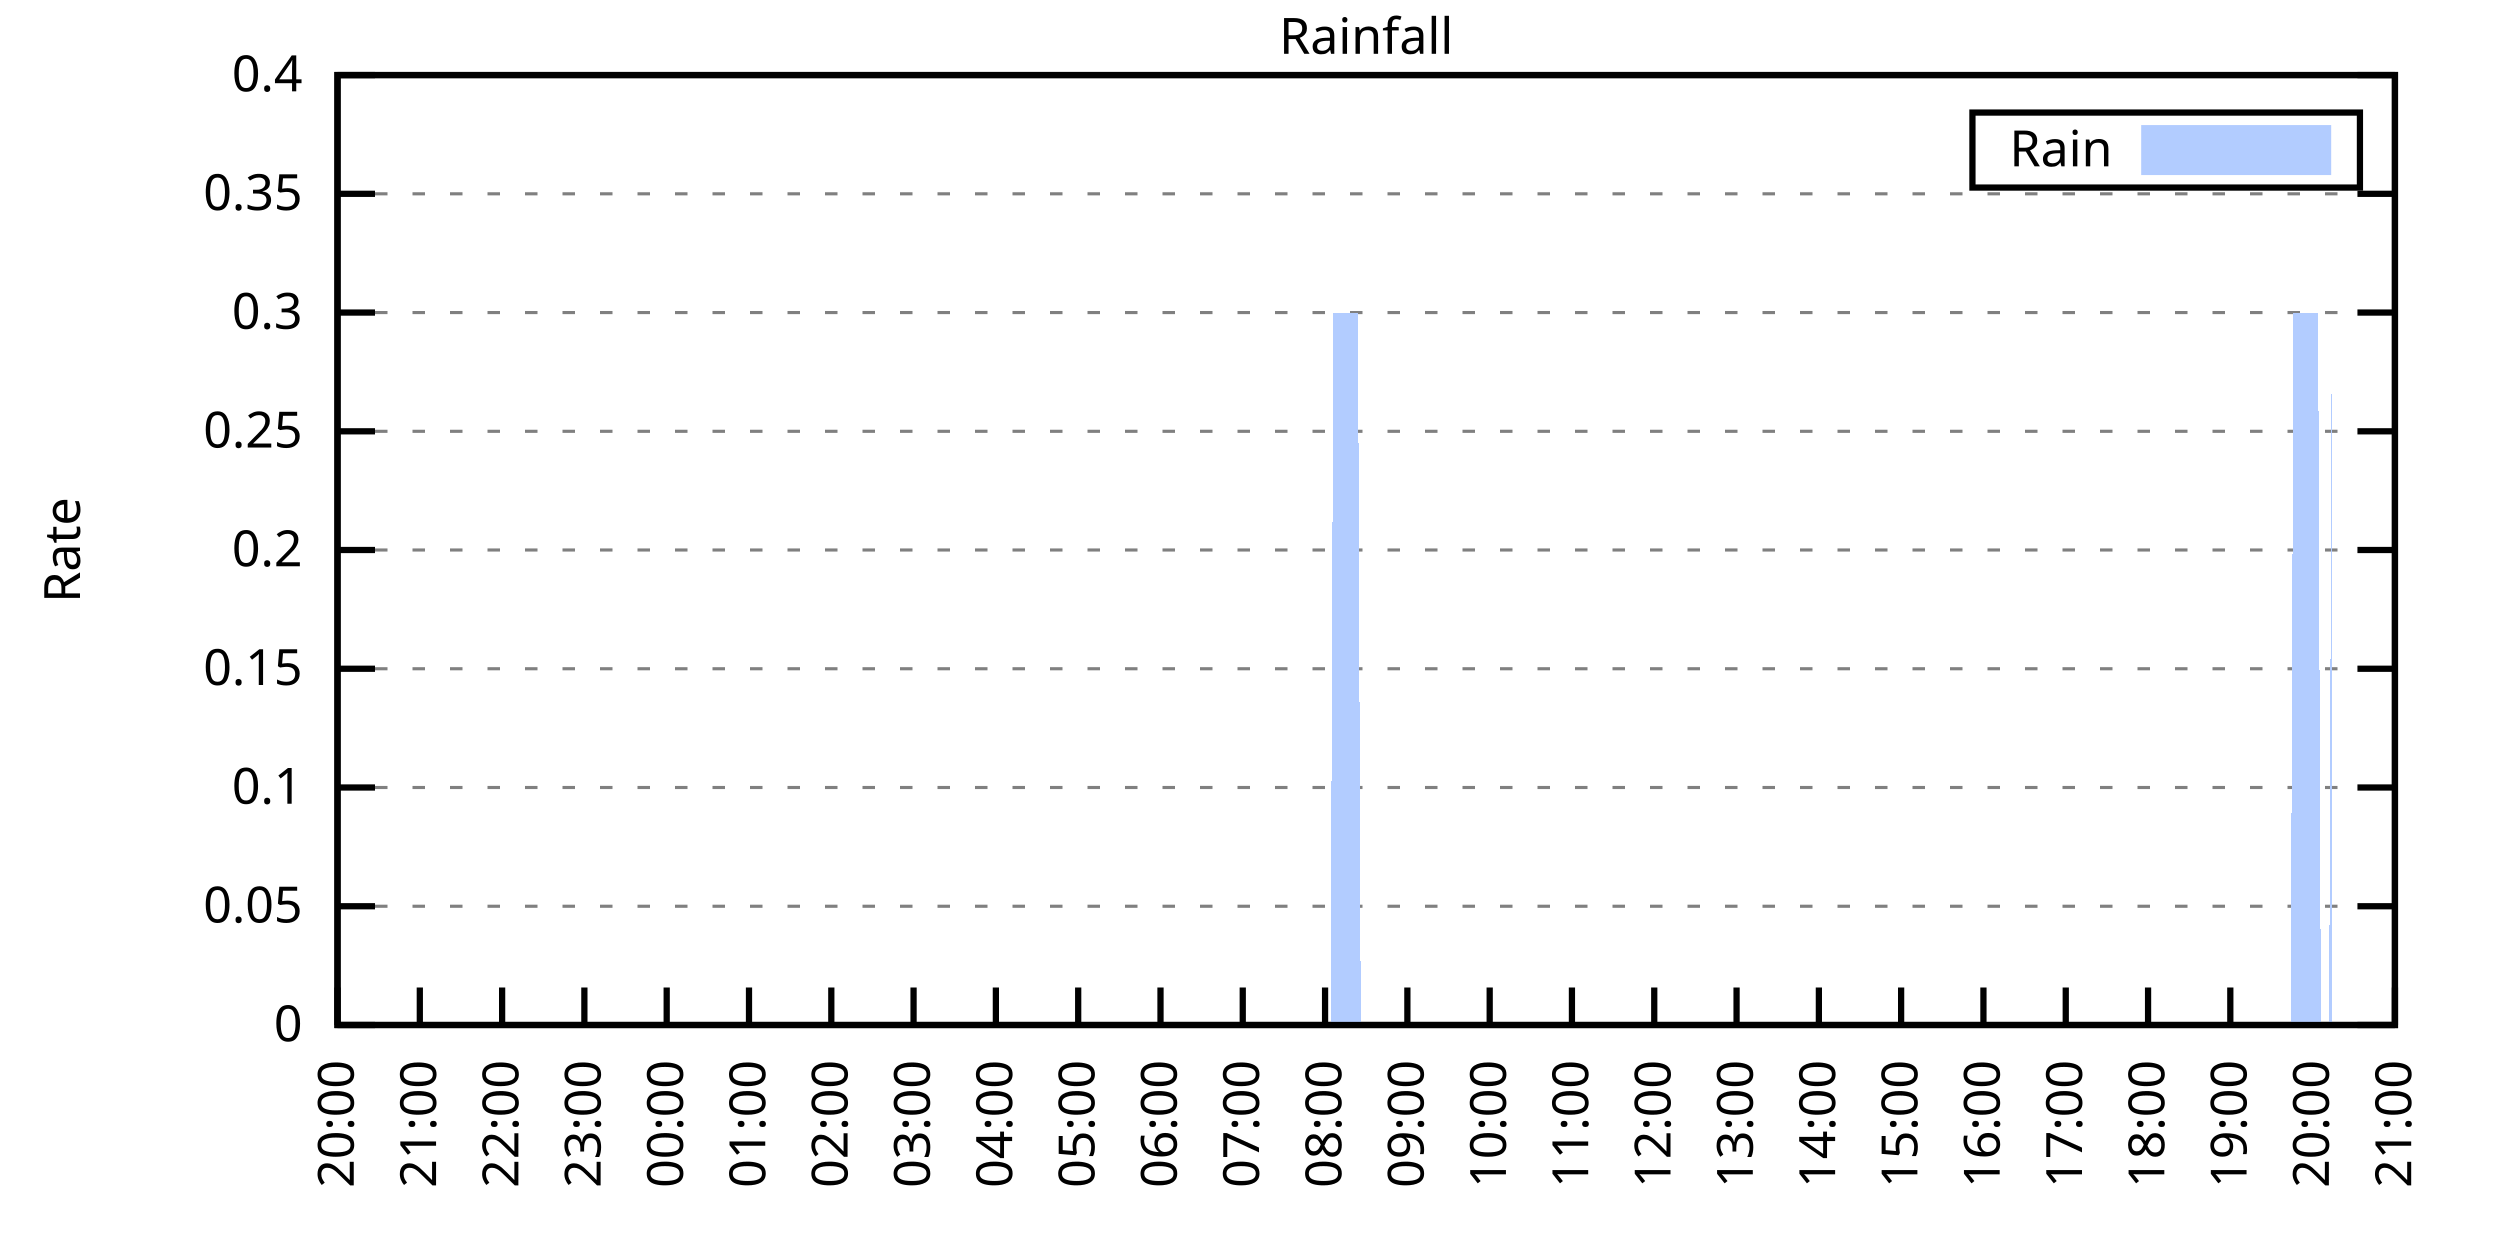
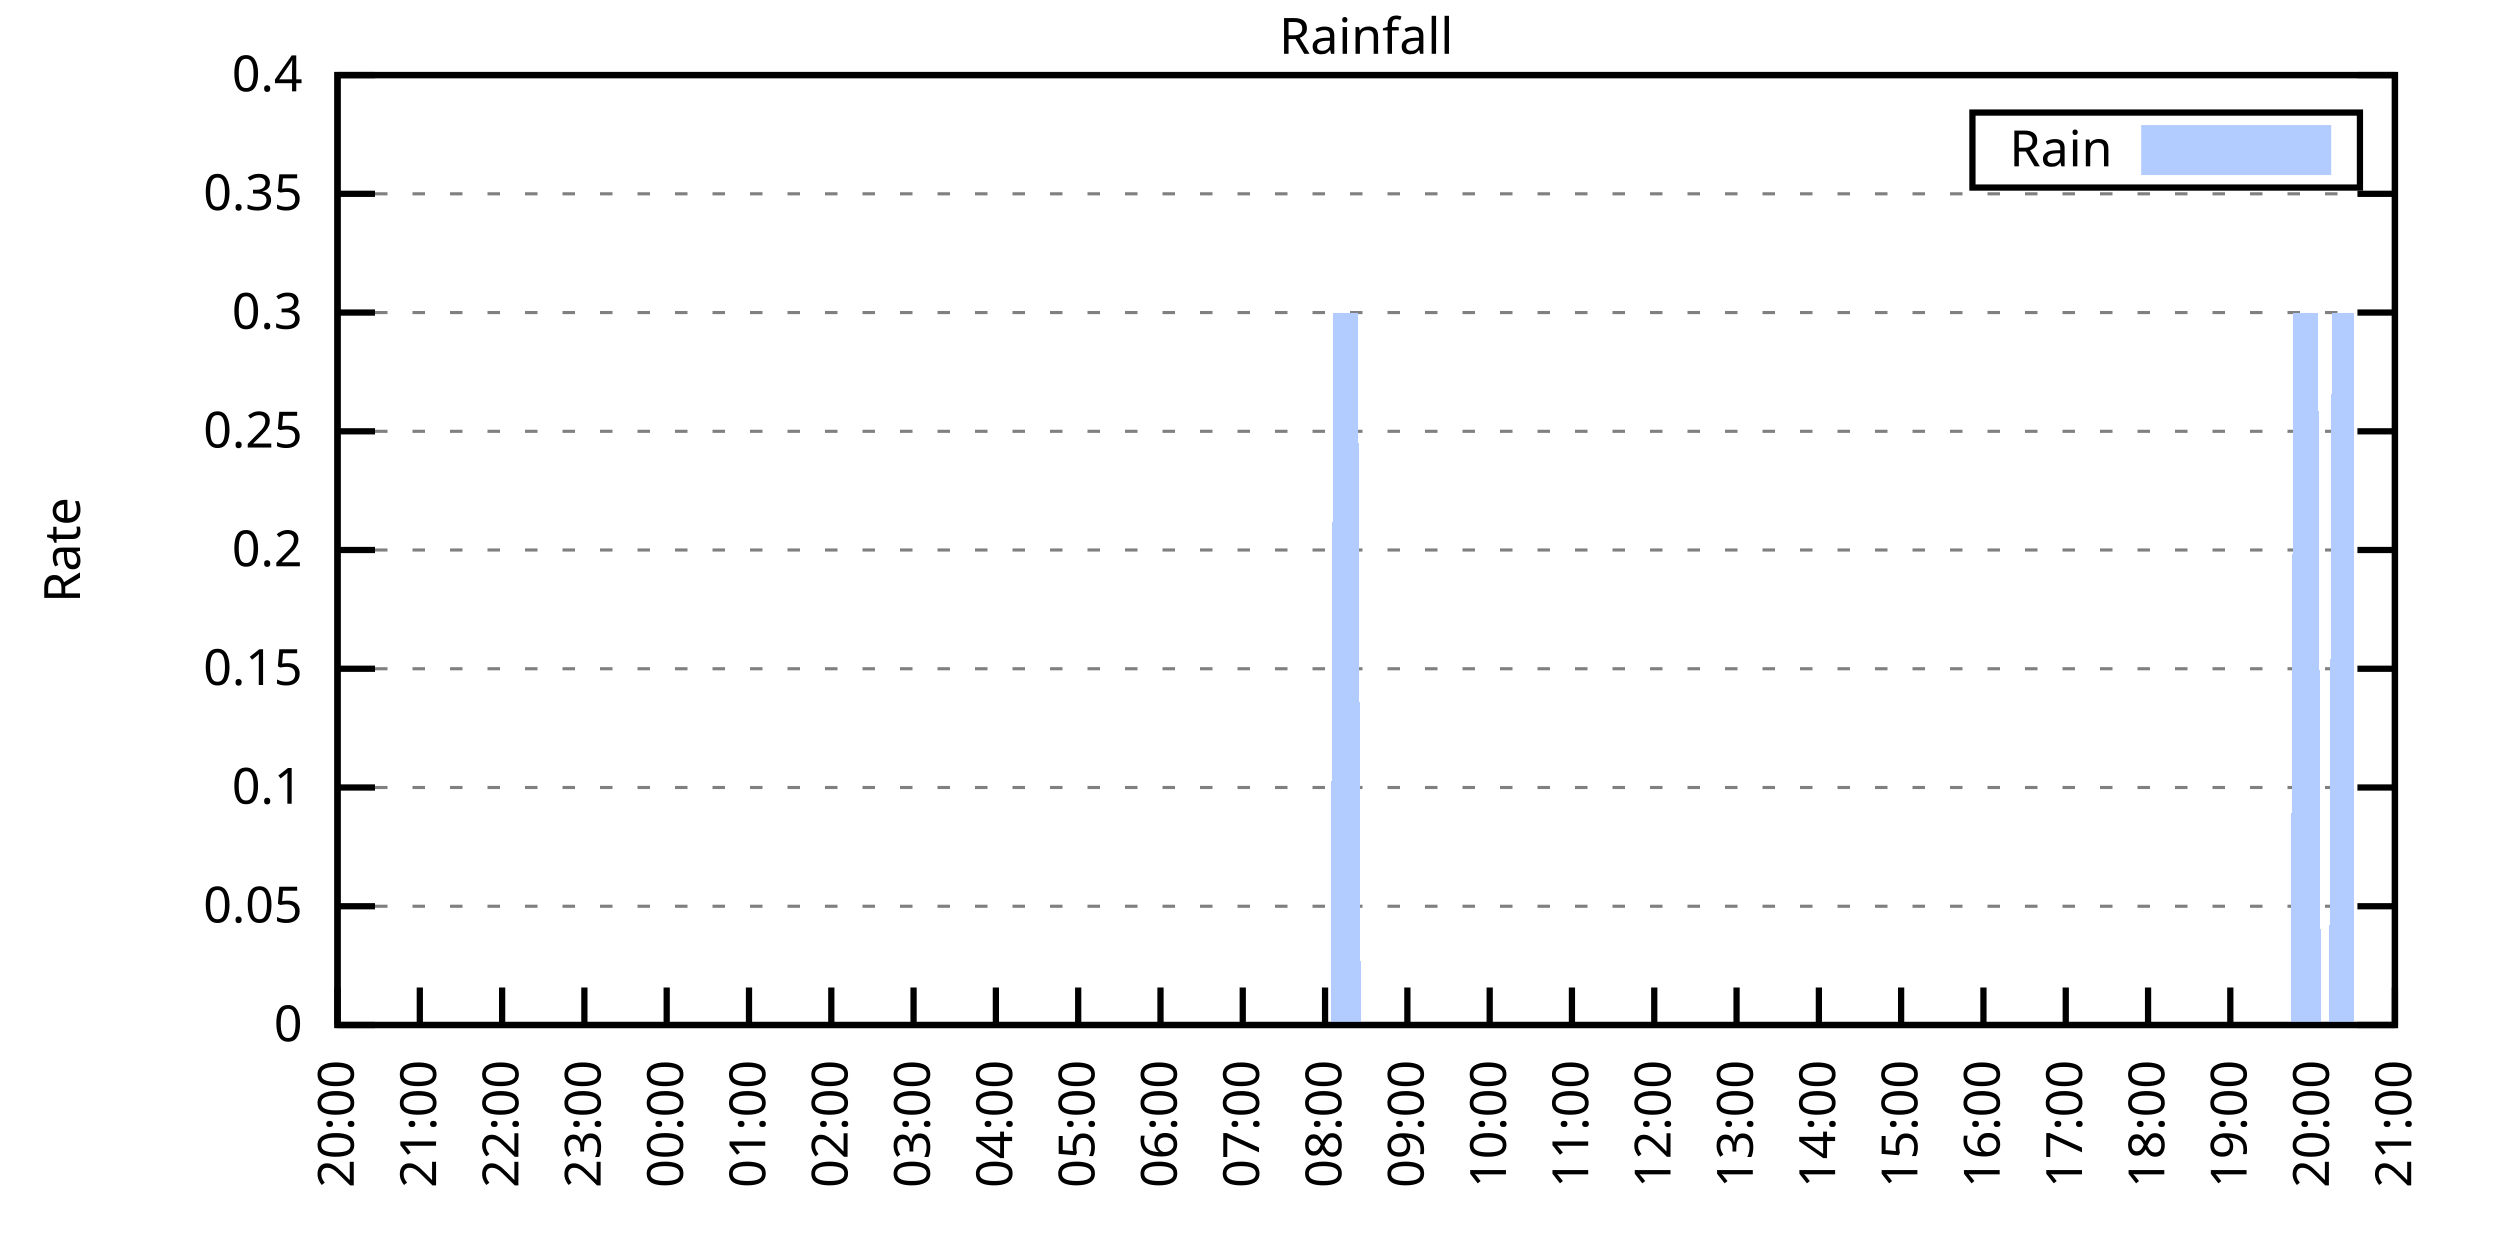
<svg xmlns="http://www.w3.org/2000/svg" xmlns:xlink="http://www.w3.org/1999/xlink" width="400" height="200" viewBox="0 0 400 200">
  <g id="gnuplot_canvas">
    <rect x="0" y="0" width="400" height="200" fill="none" />
    <defs>
      <circle id="gpDot" r="0.5" stroke-width="0.5" stroke="currentColor" />
      <path id="gpPt0" stroke-width="0.333" stroke="currentColor" d="M-1,0 h2 M0,-1 v2" />
      <path id="gpPt1" stroke-width="0.333" stroke="currentColor" d="M-1,-1 L1,1 M1,-1 L-1,1" />
      <path id="gpPt2" stroke-width="0.333" stroke="currentColor" d="M-1,0 L1,0 M0,-1 L0,1 M-1,-1 L1,1 M-1,1 L1,-1" />
      <rect id="gpPt3" stroke-width="0.333" stroke="currentColor" x="-1" y="-1" width="2" height="2" />
      <rect id="gpPt4" stroke-width="0.333" stroke="currentColor" fill="currentColor" x="-1" y="-1" width="2" height="2" />
      <circle id="gpPt5" stroke-width="0.333" stroke="currentColor" cx="0" cy="0" r="1" />
      <use xlink:href="#gpPt5" id="gpPt6" fill="currentColor" stroke="none" />
      <path id="gpPt7" stroke-width="0.333" stroke="currentColor" d="M0,-1.33 L-1.33,0.67 L1.33,0.67 z" />
      <use xlink:href="#gpPt7" id="gpPt8" fill="currentColor" stroke="none" />
      <use xlink:href="#gpPt7" id="gpPt9" stroke="currentColor" transform="rotate(180)" />
      <use xlink:href="#gpPt9" id="gpPt10" fill="currentColor" stroke="none" />
      <use xlink:href="#gpPt3" id="gpPt11" stroke="currentColor" transform="rotate(45)" />
      <use xlink:href="#gpPt11" id="gpPt12" fill="currentColor" stroke="none" />
      <path id="gpPt13" stroke-width="0.333" stroke="currentColor" d="M0,1.330 L1.265,0.411 L0.782,-1.067 L-0.782,-1.076 L-1.265,0.411 z" />
      <use xlink:href="#gpPt13" id="gpPt14" fill="currentColor" stroke="none" />
      <filter id="textbox" filterUnits="objectBoundingBox" x="0" y="0" height="1" width="1">
        <feFlood flood-color="white" flood-opacity="1" result="bgnd" />
        <feComposite in="SourceGraphic" in2="bgnd" operator="atop" />
      </filter>
      <filter id="greybox" filterUnits="objectBoundingBox" x="0" y="0" height="1" width="1">
        <feFlood flood-color="lightgrey" flood-opacity="1" result="grey" />
        <feComposite in="SourceGraphic" in2="grey" operator="atop" />
      </filter>
    </defs>
    <g fill="none" color="white" stroke="currentColor" stroke-width="1.00" stroke-linecap="butt" stroke-linejoin="miter">
</g>
    <g fill="none" color="black" stroke="currentColor" stroke-width="1.00" stroke-linecap="butt" stroke-linejoin="miter">
      <g stroke="none" shape-rendering="crispEdges">
        <polygon fill="rgb(255, 255, 255)" points="54.00,164.00 383.18,164.00 383.18,12.02 54.00,12.02 " />
      </g>
    </g>
    <g fill="none" color="black" stroke="currentColor" stroke-width="1.00" stroke-linecap="butt" stroke-linejoin="miter">
</g>
    <g fill="none" color="black" stroke="black" stroke-width="0.50" stroke-linecap="butt" stroke-linejoin="miter">
</g>
    <g fill="none" color="gray" stroke="currentColor" stroke-width="0.50" stroke-linecap="butt" stroke-linejoin="miter">
      <path stroke="gray" stroke-dasharray="2,4" class="gridline" d="M54.00,164.00 L383.19,164.00  " />
    </g>
    <g fill="none" color="gray" stroke="gray" stroke-width="1.00" stroke-linecap="butt" stroke-linejoin="miter">
</g>
    <g fill="none" color="black" stroke="currentColor" stroke-width="1.00" stroke-linecap="butt" stroke-linejoin="miter">
      <path stroke="black" d="M54.00,164.00 L60.00,164.00 M383.19,164.00 L377.19,164.00  " />
      <g transform="translate(48.40,166.60)" stroke="none" fill="black" font-family="Sans" font-size="8.00" text-anchor="end">
        <text>
          <tspan font-family="Sans"> 0</tspan>
        </text>
      </g>
    </g>
    <g fill="none" color="black" stroke="currentColor" stroke-width="1.00" stroke-linecap="butt" stroke-linejoin="miter">
</g>
    <g fill="none" color="black" stroke="black" stroke-width="0.50" stroke-linecap="butt" stroke-linejoin="miter">
</g>
    <g fill="none" color="gray" stroke="currentColor" stroke-width="0.50" stroke-linecap="butt" stroke-linejoin="miter">
      <path stroke="gray" stroke-dasharray="2,4" class="gridline" d="M54.00,145.00 L383.19,145.00  " />
    </g>
    <g fill="none" color="gray" stroke="gray" stroke-width="1.00" stroke-linecap="butt" stroke-linejoin="miter">
</g>
    <g fill="none" color="black" stroke="currentColor" stroke-width="1.00" stroke-linecap="butt" stroke-linejoin="miter">
      <path stroke="black" d="M54.00,145.00 L60.00,145.00 M383.19,145.00 L377.19,145.00  " />
      <g transform="translate(48.40,147.60)" stroke="none" fill="black" font-family="Sans" font-size="8.00" text-anchor="end">
        <text>
          <tspan font-family="Sans"> 0.05</tspan>
        </text>
      </g>
    </g>
    <g fill="none" color="black" stroke="currentColor" stroke-width="1.00" stroke-linecap="butt" stroke-linejoin="miter">
</g>
    <g fill="none" color="black" stroke="black" stroke-width="0.50" stroke-linecap="butt" stroke-linejoin="miter">
</g>
    <g fill="none" color="gray" stroke="currentColor" stroke-width="0.50" stroke-linecap="butt" stroke-linejoin="miter">
      <path stroke="gray" stroke-dasharray="2,4" class="gridline" d="M54.00,126.00 L383.19,126.00  " />
    </g>
    <g fill="none" color="gray" stroke="gray" stroke-width="1.00" stroke-linecap="butt" stroke-linejoin="miter">
</g>
    <g fill="none" color="black" stroke="currentColor" stroke-width="1.00" stroke-linecap="butt" stroke-linejoin="miter">
      <path stroke="black" d="M54.00,126.00 L60.00,126.00 M383.19,126.00 L377.19,126.00  " />
      <g transform="translate(48.40,128.60)" stroke="none" fill="black" font-family="Sans" font-size="8.00" text-anchor="end">
        <text>
          <tspan font-family="Sans"> 0.1</tspan>
        </text>
      </g>
    </g>
    <g fill="none" color="black" stroke="currentColor" stroke-width="1.00" stroke-linecap="butt" stroke-linejoin="miter">
</g>
    <g fill="none" color="black" stroke="black" stroke-width="0.50" stroke-linecap="butt" stroke-linejoin="miter">
</g>
    <g fill="none" color="gray" stroke="currentColor" stroke-width="0.50" stroke-linecap="butt" stroke-linejoin="miter">
      <path stroke="gray" stroke-dasharray="2,4" class="gridline" d="M54.00,107.00 L383.19,107.00  " />
    </g>
    <g fill="none" color="gray" stroke="gray" stroke-width="1.00" stroke-linecap="butt" stroke-linejoin="miter">
</g>
    <g fill="none" color="black" stroke="currentColor" stroke-width="1.00" stroke-linecap="butt" stroke-linejoin="miter">
      <path stroke="black" d="M54.00,107.00 L60.00,107.00 M383.19,107.00 L377.19,107.00  " />
      <g transform="translate(48.40,109.60)" stroke="none" fill="black" font-family="Sans" font-size="8.00" text-anchor="end">
        <text>
          <tspan font-family="Sans"> 0.15</tspan>
        </text>
      </g>
    </g>
    <g fill="none" color="black" stroke="currentColor" stroke-width="1.00" stroke-linecap="butt" stroke-linejoin="miter">
</g>
    <g fill="none" color="black" stroke="black" stroke-width="0.50" stroke-linecap="butt" stroke-linejoin="miter">
</g>
    <g fill="none" color="gray" stroke="currentColor" stroke-width="0.50" stroke-linecap="butt" stroke-linejoin="miter">
      <path stroke="gray" stroke-dasharray="2,4" class="gridline" d="M54.00,88.00 L383.19,88.00  " />
    </g>
    <g fill="none" color="gray" stroke="gray" stroke-width="1.00" stroke-linecap="butt" stroke-linejoin="miter">
</g>
    <g fill="none" color="black" stroke="currentColor" stroke-width="1.00" stroke-linecap="butt" stroke-linejoin="miter">
      <path stroke="black" d="M54.00,88.00 L60.00,88.00 M383.19,88.00 L377.19,88.00  " />
      <g transform="translate(48.40,90.60)" stroke="none" fill="black" font-family="Sans" font-size="8.00" text-anchor="end">
        <text>
          <tspan font-family="Sans"> 0.2</tspan>
        </text>
      </g>
    </g>
    <g fill="none" color="black" stroke="currentColor" stroke-width="1.00" stroke-linecap="butt" stroke-linejoin="miter">
</g>
    <g fill="none" color="black" stroke="black" stroke-width="0.50" stroke-linecap="butt" stroke-linejoin="miter">
</g>
    <g fill="none" color="gray" stroke="currentColor" stroke-width="0.50" stroke-linecap="butt" stroke-linejoin="miter">
      <path stroke="gray" stroke-dasharray="2,4" class="gridline" d="M54.00,69.01 L383.19,69.01  " />
    </g>
    <g fill="none" color="gray" stroke="gray" stroke-width="1.00" stroke-linecap="butt" stroke-linejoin="miter">
</g>
    <g fill="none" color="black" stroke="currentColor" stroke-width="1.00" stroke-linecap="butt" stroke-linejoin="miter">
      <path stroke="black" d="M54.00,69.01 L60.00,69.01 M383.19,69.01 L377.19,69.01  " />
      <g transform="translate(48.40,71.61)" stroke="none" fill="black" font-family="Sans" font-size="8.00" text-anchor="end">
        <text>
          <tspan font-family="Sans"> 0.25</tspan>
        </text>
      </g>
    </g>
    <g fill="none" color="black" stroke="currentColor" stroke-width="1.00" stroke-linecap="butt" stroke-linejoin="miter">
</g>
    <g fill="none" color="black" stroke="black" stroke-width="0.50" stroke-linecap="butt" stroke-linejoin="miter">
</g>
    <g fill="none" color="gray" stroke="currentColor" stroke-width="0.50" stroke-linecap="butt" stroke-linejoin="miter">
      <path stroke="gray" stroke-dasharray="2,4" class="gridline" d="M54.00,50.01 L383.19,50.01  " />
    </g>
    <g fill="none" color="gray" stroke="gray" stroke-width="1.00" stroke-linecap="butt" stroke-linejoin="miter">
</g>
    <g fill="none" color="black" stroke="currentColor" stroke-width="1.00" stroke-linecap="butt" stroke-linejoin="miter">
      <path stroke="black" d="M54.00,50.01 L60.00,50.01 M383.19,50.01 L377.19,50.01  " />
      <g transform="translate(48.40,52.61)" stroke="none" fill="black" font-family="Sans" font-size="8.00" text-anchor="end">
        <text>
          <tspan font-family="Sans"> 0.3</tspan>
        </text>
      </g>
    </g>
    <g fill="none" color="black" stroke="currentColor" stroke-width="1.00" stroke-linecap="butt" stroke-linejoin="miter">
</g>
    <g fill="none" color="black" stroke="black" stroke-width="0.50" stroke-linecap="butt" stroke-linejoin="miter">
</g>
    <g fill="none" color="gray" stroke="currentColor" stroke-width="0.50" stroke-linecap="butt" stroke-linejoin="miter">
      <path stroke="gray" stroke-dasharray="2,4" class="gridline" d="M54.00,31.01 L383.19,31.01  " />
    </g>
    <g fill="none" color="gray" stroke="gray" stroke-width="1.00" stroke-linecap="butt" stroke-linejoin="miter">
</g>
    <g fill="none" color="black" stroke="currentColor" stroke-width="1.00" stroke-linecap="butt" stroke-linejoin="miter">
      <path stroke="black" d="M54.00,31.01 L60.00,31.01 M383.19,31.01 L377.19,31.01  " />
      <g transform="translate(48.40,33.61)" stroke="none" fill="black" font-family="Sans" font-size="8.00" text-anchor="end">
        <text>
          <tspan font-family="Sans"> 0.35</tspan>
        </text>
      </g>
    </g>
    <g fill="none" color="black" stroke="currentColor" stroke-width="1.00" stroke-linecap="butt" stroke-linejoin="miter">
</g>
    <g fill="none" color="black" stroke="black" stroke-width="0.50" stroke-linecap="butt" stroke-linejoin="miter">
</g>
    <g fill="none" color="gray" stroke="currentColor" stroke-width="0.50" stroke-linecap="butt" stroke-linejoin="miter">
      <path stroke="gray" stroke-dasharray="2,4" class="gridline" d="M54.00,12.01 L383.19,12.01  " />
    </g>
    <g fill="none" color="gray" stroke="gray" stroke-width="1.00" stroke-linecap="butt" stroke-linejoin="miter">
</g>
    <g fill="none" color="black" stroke="currentColor" stroke-width="1.00" stroke-linecap="butt" stroke-linejoin="miter">
      <path stroke="black" d="M54.00,12.01 L60.00,12.01 M383.19,12.01 L377.19,12.01  " />
      <g transform="translate(48.40,14.61)" stroke="none" fill="black" font-family="Sans" font-size="8.00" text-anchor="end">
        <text>
          <tspan font-family="Sans"> 0.4</tspan>
        </text>
      </g>
    </g>
    <g fill="none" color="black" stroke="currentColor" stroke-width="1.00" stroke-linecap="butt" stroke-linejoin="miter">
      <path stroke="black" d="M54.00,164.00 L54.00,158.00  " />
      <g transform="translate(56.60,169.60) rotate(270.00)" stroke="none" fill="black" font-family="Sans" font-size="8.00" text-anchor="end">
        <text>
          <tspan font-family="Sans">20:00</tspan>
        </text>
      </g>
    </g>
    <g fill="none" color="black" stroke="currentColor" stroke-width="1.00" stroke-linecap="butt" stroke-linejoin="miter">
      <path stroke="black" d="M67.17,164.00 L67.17,158.00  " />
      <g transform="translate(69.77,169.60) rotate(270.00)" stroke="none" fill="black" font-family="Sans" font-size="8.00" text-anchor="end">
        <text>
          <tspan font-family="Sans">21:00</tspan>
        </text>
      </g>
    </g>
    <g fill="none" color="black" stroke="currentColor" stroke-width="1.00" stroke-linecap="butt" stroke-linejoin="miter">
      <path stroke="black" d="M80.34,164.00 L80.34,158.00  " />
      <g transform="translate(82.94,169.60) rotate(270.00)" stroke="none" fill="black" font-family="Sans" font-size="8.00" text-anchor="end">
        <text>
          <tspan font-family="Sans">22:00</tspan>
        </text>
      </g>
    </g>
    <g fill="none" color="black" stroke="currentColor" stroke-width="1.00" stroke-linecap="butt" stroke-linejoin="miter">
      <path stroke="black" d="M93.50,164.00 L93.50,158.00  " />
      <g transform="translate(96.10,169.60) rotate(270.00)" stroke="none" fill="black" font-family="Sans" font-size="8.00" text-anchor="end">
        <text>
          <tspan font-family="Sans">23:00</tspan>
        </text>
      </g>
    </g>
    <g fill="none" color="black" stroke="currentColor" stroke-width="1.00" stroke-linecap="butt" stroke-linejoin="miter">
      <path stroke="black" d="M106.67,164.00 L106.67,158.00  " />
      <g transform="translate(109.27,169.60) rotate(270.00)" stroke="none" fill="black" font-family="Sans" font-size="8.00" text-anchor="end">
        <text>
          <tspan font-family="Sans">00:00</tspan>
        </text>
      </g>
    </g>
    <g fill="none" color="black" stroke="currentColor" stroke-width="1.00" stroke-linecap="butt" stroke-linejoin="miter">
      <path stroke="black" d="M119.84,164.00 L119.84,158.00  " />
      <g transform="translate(122.44,169.60) rotate(270.00)" stroke="none" fill="black" font-family="Sans" font-size="8.00" text-anchor="end">
        <text>
          <tspan font-family="Sans">01:00</tspan>
        </text>
      </g>
    </g>
    <g fill="none" color="black" stroke="currentColor" stroke-width="1.00" stroke-linecap="butt" stroke-linejoin="miter">
      <path stroke="black" d="M133.01,164.00 L133.01,158.00  " />
      <g transform="translate(135.61,169.60) rotate(270.00)" stroke="none" fill="black" font-family="Sans" font-size="8.00" text-anchor="end">
        <text>
          <tspan font-family="Sans">02:00</tspan>
        </text>
      </g>
    </g>
    <g fill="none" color="black" stroke="currentColor" stroke-width="1.00" stroke-linecap="butt" stroke-linejoin="miter">
      <path stroke="black" d="M146.17,164.00 L146.17,158.00  " />
      <g transform="translate(148.77,169.60) rotate(270.00)" stroke="none" fill="black" font-family="Sans" font-size="8.00" text-anchor="end">
        <text>
          <tspan font-family="Sans">03:00</tspan>
        </text>
      </g>
    </g>
    <g fill="none" color="black" stroke="currentColor" stroke-width="1.00" stroke-linecap="butt" stroke-linejoin="miter">
      <path stroke="black" d="M159.34,164.00 L159.34,158.00  " />
      <g transform="translate(161.94,169.60) rotate(270.00)" stroke="none" fill="black" font-family="Sans" font-size="8.00" text-anchor="end">
        <text>
          <tspan font-family="Sans">04:00</tspan>
        </text>
      </g>
    </g>
    <g fill="none" color="black" stroke="currentColor" stroke-width="1.00" stroke-linecap="butt" stroke-linejoin="miter">
      <path stroke="black" d="M172.51,164.00 L172.51,158.00  " />
      <g transform="translate(175.11,169.60) rotate(270.00)" stroke="none" fill="black" font-family="Sans" font-size="8.00" text-anchor="end">
        <text>
          <tspan font-family="Sans">05:00</tspan>
        </text>
      </g>
    </g>
    <g fill="none" color="black" stroke="currentColor" stroke-width="1.00" stroke-linecap="butt" stroke-linejoin="miter">
      <path stroke="black" d="M185.68,164.00 L185.68,158.00  " />
      <g transform="translate(188.28,169.60) rotate(270.00)" stroke="none" fill="black" font-family="Sans" font-size="8.00" text-anchor="end">
        <text>
          <tspan font-family="Sans">06:00</tspan>
        </text>
      </g>
    </g>
    <g fill="none" color="black" stroke="currentColor" stroke-width="1.00" stroke-linecap="butt" stroke-linejoin="miter">
      <path stroke="black" d="M198.84,164.00 L198.84,158.00  " />
      <g transform="translate(201.44,169.60) rotate(270.00)" stroke="none" fill="black" font-family="Sans" font-size="8.00" text-anchor="end">
        <text>
          <tspan font-family="Sans">07:00</tspan>
        </text>
      </g>
    </g>
    <g fill="none" color="black" stroke="currentColor" stroke-width="1.00" stroke-linecap="butt" stroke-linejoin="miter">
      <path stroke="black" d="M212.01,164.00 L212.01,158.00  " />
      <g transform="translate(214.61,169.60) rotate(270.00)" stroke="none" fill="black" font-family="Sans" font-size="8.00" text-anchor="end">
        <text>
          <tspan font-family="Sans">08:00</tspan>
        </text>
      </g>
    </g>
    <g fill="none" color="black" stroke="currentColor" stroke-width="1.00" stroke-linecap="butt" stroke-linejoin="miter">
      <path stroke="black" d="M225.18,164.00 L225.18,158.00  " />
      <g transform="translate(227.78,169.60) rotate(270.00)" stroke="none" fill="black" font-family="Sans" font-size="8.00" text-anchor="end">
        <text>
          <tspan font-family="Sans">09:00</tspan>
        </text>
      </g>
    </g>
    <g fill="none" color="black" stroke="currentColor" stroke-width="1.00" stroke-linecap="butt" stroke-linejoin="miter">
      <path stroke="black" d="M238.35,164.00 L238.35,158.00  " />
      <g transform="translate(240.95,169.60) rotate(270.00)" stroke="none" fill="black" font-family="Sans" font-size="8.00" text-anchor="end">
        <text>
          <tspan font-family="Sans">10:00</tspan>
        </text>
      </g>
    </g>
    <g fill="none" color="black" stroke="currentColor" stroke-width="1.00" stroke-linecap="butt" stroke-linejoin="miter">
      <path stroke="black" d="M251.51,164.00 L251.51,158.00  " />
      <g transform="translate(254.11,169.60) rotate(270.00)" stroke="none" fill="black" font-family="Sans" font-size="8.00" text-anchor="end">
        <text>
          <tspan font-family="Sans">11:00</tspan>
        </text>
      </g>
    </g>
    <g fill="none" color="black" stroke="currentColor" stroke-width="1.00" stroke-linecap="butt" stroke-linejoin="miter">
      <path stroke="black" d="M264.68,164.00 L264.68,158.00  " />
      <g transform="translate(267.28,169.60) rotate(270.00)" stroke="none" fill="black" font-family="Sans" font-size="8.00" text-anchor="end">
        <text>
          <tspan font-family="Sans">12:00</tspan>
        </text>
      </g>
    </g>
    <g fill="none" color="black" stroke="currentColor" stroke-width="1.00" stroke-linecap="butt" stroke-linejoin="miter">
      <path stroke="black" d="M277.85,164.00 L277.85,158.00  " />
      <g transform="translate(280.45,169.60) rotate(270.00)" stroke="none" fill="black" font-family="Sans" font-size="8.00" text-anchor="end">
        <text>
          <tspan font-family="Sans">13:00</tspan>
        </text>
      </g>
    </g>
    <g fill="none" color="black" stroke="currentColor" stroke-width="1.00" stroke-linecap="butt" stroke-linejoin="miter">
      <path stroke="black" d="M291.02,164.00 L291.02,158.00  " />
      <g transform="translate(293.62,169.60) rotate(270.00)" stroke="none" fill="black" font-family="Sans" font-size="8.00" text-anchor="end">
        <text>
          <tspan font-family="Sans">14:00</tspan>
        </text>
      </g>
    </g>
    <g fill="none" color="black" stroke="currentColor" stroke-width="1.00" stroke-linecap="butt" stroke-linejoin="miter">
      <path stroke="black" d="M304.18,164.00 L304.18,158.00  " />
      <g transform="translate(306.78,169.60) rotate(270.00)" stroke="none" fill="black" font-family="Sans" font-size="8.00" text-anchor="end">
        <text>
          <tspan font-family="Sans">15:00</tspan>
        </text>
      </g>
    </g>
    <g fill="none" color="black" stroke="currentColor" stroke-width="1.00" stroke-linecap="butt" stroke-linejoin="miter">
      <path stroke="black" d="M317.35,164.00 L317.35,158.00  " />
      <g transform="translate(319.95,169.60) rotate(270.00)" stroke="none" fill="black" font-family="Sans" font-size="8.00" text-anchor="end">
        <text>
          <tspan font-family="Sans">16:00</tspan>
        </text>
      </g>
    </g>
    <g fill="none" color="black" stroke="currentColor" stroke-width="1.00" stroke-linecap="butt" stroke-linejoin="miter">
      <path stroke="black" d="M330.52,164.00 L330.52,158.00  " />
      <g transform="translate(333.12,169.60) rotate(270.00)" stroke="none" fill="black" font-family="Sans" font-size="8.00" text-anchor="end">
        <text>
          <tspan font-family="Sans">17:00</tspan>
        </text>
      </g>
    </g>
    <g fill="none" color="black" stroke="currentColor" stroke-width="1.00" stroke-linecap="butt" stroke-linejoin="miter">
      <path stroke="black" d="M343.69,164.00 L343.69,158.00  " />
      <g transform="translate(346.29,169.60) rotate(270.00)" stroke="none" fill="black" font-family="Sans" font-size="8.00" text-anchor="end">
        <text>
          <tspan font-family="Sans">18:00</tspan>
        </text>
      </g>
    </g>
    <g fill="none" color="black" stroke="currentColor" stroke-width="1.00" stroke-linecap="butt" stroke-linejoin="miter">
      <path stroke="black" d="M356.85,164.00 L356.85,158.00  " />
      <g transform="translate(359.45,169.60) rotate(270.00)" stroke="none" fill="black" font-family="Sans" font-size="8.00" text-anchor="end">
        <text>
          <tspan font-family="Sans">19:00</tspan>
        </text>
      </g>
    </g>
    <g fill="none" color="black" stroke="currentColor" stroke-width="1.00" stroke-linecap="butt" stroke-linejoin="miter">
      <path stroke="black" d="M370.02,164.00 L370.02,158.00  " />
      <g transform="translate(372.62,169.60) rotate(270.00)" stroke="none" fill="black" font-family="Sans" font-size="8.00" text-anchor="end">
        <text>
          <tspan font-family="Sans">20:00</tspan>
        </text>
      </g>
    </g>
    <g fill="none" color="black" stroke="currentColor" stroke-width="1.00" stroke-linecap="butt" stroke-linejoin="miter">
      <path stroke="black" d="M383.19,164.00 L383.19,158.00  " />
      <g transform="translate(385.79,169.60) rotate(270.00)" stroke="none" fill="black" font-family="Sans" font-size="8.00" text-anchor="end">
        <text>
          <tspan font-family="Sans">21:00</tspan>
        </text>
      </g>
    </g>
    <g fill="none" color="black" stroke="currentColor" stroke-width="1.00" stroke-linecap="butt" stroke-linejoin="miter">
</g>
    <g fill="none" color="black" stroke="currentColor" stroke-width="1.00" stroke-linecap="butt" stroke-linejoin="miter">
      <path stroke="black" d="M54.00,12.01 L54.00,164.00 L383.19,164.00 L383.19,12.01 L54.00,12.01 Z  " />
    </g>
    <g fill="none" color="black" stroke="currentColor" stroke-width="1.00" stroke-linecap="butt" stroke-linejoin="miter">
</g>
    <g fill="none" color="black" stroke="currentColor" stroke-width="1.00" stroke-linecap="butt" stroke-linejoin="miter">
      <path stroke="black" d="M315.59,30.01 L315.59,18.01 L377.59,18.01 L377.59,30.01 L315.59,30.01 Z  " />
    </g>
    <g id="Rainfall_plot_1">
      <g fill="none" color="white" stroke="black" stroke-width="2.00" stroke-linecap="butt" stroke-linejoin="miter">
</g>
      <g fill="none" color="black" stroke="currentColor" stroke-width="2.00" stroke-linecap="butt" stroke-linejoin="miter">
        <g transform="translate(337.99,26.61)" stroke="none" fill="black" font-family="Sans" font-size="8.00" text-anchor="end">
          <text>
            <tspan font-family="Sans">Rain</tspan>
          </text>
        </g>
      </g>
      <g fill="none" color="black" stroke="currentColor" stroke-width="2.00" stroke-linecap="butt" stroke-linejoin="miter">
        <g stroke="none" shape-rendering="crispEdges">
          <polygon fill="rgb(178, 204, 255)" points="343.59,27.01 371.99,27.01 371.99,21.01 343.59,21.01 " />
        </g>
        <path stroke="rgb(178, 204, 255)" d="M343.59,27.01 L371.99,27.01 L371.99,21.01 L343.59,21.01 L343.59,27.01 Z  " />
      </g>
      <g fill="none" color="black" stroke="currentColor" stroke-width="2.00" stroke-linecap="butt" stroke-linejoin="miter">
        <g stroke="none" shape-rendering="crispEdges">
-           <polygon fill="rgb(178, 204, 255)" points="57.51,164.00 57.95,164.00 58.39,164.00 58.83,164.00 59.27,164.00 59.71,164.00 60.14,164.00 60.58,164.00 61.02,164.00 61.46,164.00 61.90,164.00 62.34,164.00 62.78,164.00 63.22,164.00 63.66,164.00 64.10,164.00 64.53,164.00 64.97,164.00 65.41,164.00 65.85,164.00 66.29,164.00 66.73,164.00 67.17,164.00 67.61,164.00 68.05,164.00 68.48,164.00 68.92,164.00 69.36,164.00 69.80,164.00 70.24,164.00 70.68,164.00 71.12,164.00 71.56,164.00 72.00,164.00 72.43,164.00 72.87,164.00 73.31,164.00 73.75,164.00 74.19,164.00 74.63,164.00 75.07,164.00 75.51,164.00 75.95,164.00 76.38,164.00 76.82,164.00 77.26,164.00 77.70,164.00 78.14,164.00 78.58,164.00 79.02,164.00 79.46,164.00 79.90,164.00 80.34,164.00 80.77,164.00 81.21,164.00 81.65,164.00 82.09,164.00 82.53,164.00 82.97,164.00 83.41,164.00 83.85,164.00 84.29,164.00 84.72,164.00 85.16,164.00 85.60,164.00 86.04,164.00 86.48,164.00 86.92,164.00 87.36,164.00 87.80,164.00 88.24,164.00 88.67,164.00 89.11,164.00 89.55,164.00 89.99,164.00 90.43,164.00 90.87,164.00 91.31,164.00 91.75,164.00 92.19,164.00 92.62,164.00 93.06,164.00 93.50,164.00 93.94,164.00 94.38,164.00 94.82,164.00 95.26,164.00 95.70,164.00 96.14,164.00 96.58,164.00 97.01,164.00 97.45,164.00 97.89,164.00 98.33,164.00 98.77,164.00 99.21,164.00 99.65,164.00 100.09,164.00 100.53,164.00 100.96,164.00 101.40,164.00 101.84,164.00 102.28,164.00 102.72,164.00 103.16,164.00 103.60,164.00 104.04,164.00 104.48,164.00 104.91,164.00 105.35,164.00 105.79,164.00 106.23,164.00 106.67,164.00 107.11,164.00 107.55,164.00 107.99,164.00 108.43,164.00 108.87,164.00 109.30,164.00 109.74,164.00 110.18,164.00 110.62,164.00 111.06,164.00 111.50,164.00 111.94,164.00 112.38,164.00 112.82,164.00 113.25,164.00 113.69,164.00 114.13,164.00 114.57,164.00 115.01,164.00 115.45,164.00 115.89,164.00 116.33,164.00 116.77,164.00 117.20,164.00 117.64,164.00 118.08,164.00 118.52,164.00 118.96,164.00 119.40,164.00 119.84,164.00 120.28,164.00 120.72,164.00 121.15,164.00 121.59,164.00 122.03,164.00 122.47,164.00 122.91,164.00 123.35,164.00 123.79,164.00 124.23,164.00 124.67,164.00 125.11,164.00 125.54,164.00 125.98,164.00 126.42,164.00 126.86,164.00 127.30,164.00 127.74,164.00 128.18,164.00 128.62,164.00 129.06,164.00 129.49,164.00 129.93,164.00 130.37,164.00 130.81,164.00 131.25,164.00 131.69,164.00 132.13,164.00 132.57,164.00 133.01,164.00 133.44,164.00 133.88,164.00 134.32,164.00 134.76,164.00 135.20,164.00 135.64,164.00 136.08,164.00 136.52,164.00 136.96,164.00 137.39,164.00 137.83,164.00 138.27,164.00 138.71,164.00 139.15,164.00 139.59,164.00 140.03,164.00 140.47,164.00 140.91,164.00 141.35,164.00 141.78,164.00 142.22,164.00 142.66,164.00 143.10,164.00 143.54,164.00 143.98,164.00 144.42,164.00 144.86,164.00 145.30,164.00 145.73,164.00 146.17,164.00 146.61,164.00 147.05,164.00 147.49,164.00 147.93,164.00 148.37,164.00 148.81,164.00 149.25,164.00 149.68,164.00 150.12,164.00 150.56,164.00 151.00,164.00 151.44,164.00 151.88,164.00 152.32,164.00 152.76,164.00 153.20,164.00 153.63,164.00 154.07,164.00 154.51,164.00 154.95,164.00 155.39,164.00 155.83,164.00 156.27,164.00 156.71,164.00 157.15,164.00 157.59,164.00 158.02,164.00 158.46,164.00 158.90,164.00 159.34,164.00 159.78,164.00 160.22,164.00 160.66,164.00 161.10,164.00 161.54,164.00 161.97,164.00 162.41,164.00 162.85,164.00 163.29,164.00 163.73,164.00 164.17,164.00 164.61,164.00 165.05,164.00 165.49,164.00 165.92,164.00 166.36,164.00 166.80,164.00 167.24,164.00 167.68,164.00 168.12,164.00 168.56,164.00 169.00,164.00 169.44,164.00 169.87,164.00 170.31,164.00 170.75,164.00 171.19,164.00 171.63,164.00 172.07,164.00 172.51,164.00 172.95,164.00 173.39,164.00 173.83,164.00 174.26,164.00 174.70,164.00 175.14,164.00 175.58,164.00 176.02,164.00 176.46,164.00 176.90,164.00 177.34,164.00 177.78,164.00 178.21,164.00 178.65,164.00 179.09,164.00 179.53,164.00 179.97,164.00 180.41,164.00 180.85,164.00 181.29,164.00 181.73,164.00 182.16,164.00 182.60,164.00 183.04,164.00 183.48,164.00 183.92,164.00 184.36,164.00 184.80,164.00 185.24,164.00 185.68,164.00 186.11,164.00 186.55,164.00 186.99,164.00 187.43,164.00 187.87,164.00 188.31,164.00 188.75,164.00 189.19,164.00 189.63,164.00 190.07,164.00 190.50,164.00 190.94,164.00 191.38,164.00 191.82,164.00 192.26,164.00 192.70,164.00 193.14,164.00 193.58,164.00 194.02,164.00 194.45,164.00 194.89,164.00 195.33,164.00 195.77,164.00 196.21,164.00 196.65,164.00 197.09,164.00 197.53,164.00 197.97,164.00 198.40,164.00 198.84,164.00 199.28,164.00 199.72,164.00 200.16,164.00 200.60,164.00 201.04,164.00 201.48,164.00 201.92,164.00 202.35,164.00 202.79,164.00 203.23,164.00 203.67,164.00 204.11,164.00 204.55,164.00 204.99,164.00 205.43,164.00 205.87,164.00 206.31,164.00 206.74,164.00 207.18,164.00 207.62,164.00 208.06,164.00 208.50,164.00 208.94,164.00 209.38,164.00 209.82,164.00 210.26,164.00 210.69,164.00 211.13,164.00 211.57,164.00 212.01,164.00 212.45,164.00 212.89,164.00 213.33,50.01 213.77,50.01 214.21,50.01 214.64,50.01 215.08,50.01 215.52,50.01 215.96,50.01 216.40,50.01 216.84,50.01 217.28,50.01 217.72,164.00 218.16,164.00 218.60,164.00 219.03,164.00 219.47,164.00 219.91,164.00 220.35,164.00 220.79,164.00 221.23,164.00 221.67,164.00 222.11,164.00 222.55,164.00 222.98,164.00 223.42,164.00 223.86,164.00 224.30,164.00 224.74,164.00 225.18,164.00 225.62,164.00 226.06,164.00 226.50,164.00 226.93,164.00 227.37,164.00 227.81,164.00 228.25,164.00 228.69,164.00 229.13,164.00 229.57,164.00 230.01,164.00 230.45,164.00 230.88,164.00 231.32,164.00 231.76,164.00 232.20,164.00 232.64,164.00 233.08,164.00 233.52,164.00 233.96,164.00 234.40,164.00 234.84,164.00 235.27,164.00 235.71,164.00 236.15,164.00 236.59,164.00 237.03,164.00 237.47,164.00 237.91,164.00 238.35,164.00 238.79,164.00 239.22,164.00 239.66,164.00 240.10,164.00 240.54,164.00 240.98,164.00 241.42,164.00 241.86,164.00 242.30,164.00 242.74,164.00 243.17,164.00 243.61,164.00 244.05,164.00 244.49,164.00 244.93,164.00 245.37,164.00 245.81,164.00 246.25,164.00 246.69,164.00 247.12,164.00 247.56,164.00 248.00,164.00 248.44,164.00 248.88,164.00 249.32,164.00 249.76,164.00 250.20,164.00 250.64,164.00 251.08,164.00 251.51,164.00 251.95,164.00 252.39,164.00 252.83,164.00 253.27,164.00 253.71,164.00 254.15,164.00 254.59,164.00 255.03,164.00 255.46,164.00 255.90,164.00 256.34,164.00 256.78,164.00 257.22,164.00 257.66,164.00 258.10,164.00 258.54,164.00 258.98,164.00 259.41,164.00 259.85,164.00 260.29,164.00 260.73,164.00 261.17,164.00 261.61,164.00 262.05,164.00 262.49,164.00 262.93,164.00 263.36,164.00 263.80,164.00 264.24,164.00 264.68,164.00 265.12,164.00 265.56,164.00 266.00,164.00 266.44,164.00 266.88,164.00 267.32,164.00 267.75,164.00 268.19,164.00 268.63,164.00 269.07,164.00 269.51,164.00 269.95,164.00 270.39,164.00 270.83,164.00 271.27,164.00 271.70,164.00 272.14,164.00 272.58,164.00 273.02,164.00 273.46,164.00 273.90,164.00 274.34,164.00 274.78,164.00 275.22,164.00 275.65,164.00 276.09,164.00 276.53,164.00 276.97,164.00 277.41,164.00 277.85,164.00 278.29,164.00 278.73,164.00 279.17,164.00 279.60,164.00 280.04,164.00 280.48,164.00 280.92,164.00 281.36,164.00 281.80,164.00 282.24,164.00 282.68,164.00 283.12,164.00 283.56,164.00 283.99,164.00 284.43,164.00 284.87,164.00 285.31,164.00 285.75,164.00 286.19,164.00 286.63,164.00 287.07,164.00 287.51,164.00 287.94,164.00 288.38,164.00 288.82,164.00 289.26,164.00 289.70,164.00 290.14,164.00 290.58,164.00 291.02,164.00 291.46,164.00 291.89,164.00 292.33,164.00 292.77,164.00 293.21,164.00 293.65,164.00 294.09,164.00 294.53,164.00 294.97,164.00 295.41,164.00 295.84,164.00 296.28,164.00 296.72,164.00 297.16,164.00 297.60,164.00 298.04,164.00 298.48,164.00 298.92,164.00 299.36,164.00 299.80,164.00 300.23,164.00 300.67,164.00 301.11,164.00 301.55,164.00 301.99,164.00 302.43,164.00 302.87,164.00 303.31,164.00 303.75,164.00 304.18,164.00 304.62,164.00 305.06,164.00 305.50,164.00 305.94,164.00 306.38,164.00 306.82,164.00 307.26,164.00 307.70,164.00 308.13,164.00 308.57,164.00 309.01,164.00 309.45,164.00 309.89,164.00 310.33,164.00 310.77,164.00 311.21,164.00 311.65,164.00 312.08,164.00 312.52,164.00 312.96,164.00 313.40,164.00 313.84,164.00 314.28,164.00 314.72,164.00 315.16,164.00 315.60,164.00 316.04,164.00 316.47,164.00 316.91,164.00 317.35,164.00 317.79,164.00 318.23,164.00 318.67,164.00 319.11,164.00 319.55,164.00 319.99,164.00 320.42,164.00 320.86,164.00 321.30,164.00 321.74,164.00 322.18,164.00 322.62,164.00 323.06,164.00 323.50,164.00 323.94,164.00 324.37,164.00 324.81,164.00 325.25,164.00 325.69,164.00 326.13,164.00 326.57,164.00 327.01,164.00 327.45,164.00 327.89,164.00 328.33,164.00 328.76,164.00 329.20,164.00 329.64,164.00 330.08,164.00 330.52,164.00 330.96,164.00 331.40,164.00 331.84,164.00 332.28,164.00 332.71,164.00 333.15,164.00 333.59,164.00 334.03,164.00 334.47,164.00 334.91,164.00 335.35,164.00 335.79,164.00 336.23,164.00 336.66,164.00 337.10,164.00 337.54,164.00 337.98,164.00 338.42,164.00 338.86,164.00 339.30,164.00 339.74,164.00 340.18,164.00 340.61,164.00 341.05,164.00 341.49,164.00 341.93,164.00 342.37,164.00 342.81,164.00 343.25,164.00 343.69,164.00 344.13,164.00 344.57,164.00 345.00,164.00 345.44,164.00 345.88,164.00 346.32,164.00 346.76,164.00 347.20,164.00 347.64,164.00 348.08,164.00 348.52,164.00 348.95,164.00 349.39,164.00 349.83,164.00 350.27,164.00 350.71,164.00 351.15,164.00 351.59,164.00 352.03,164.00 352.47,164.00 352.90,164.00 353.34,164.00 353.78,164.00 354.22,164.00 354.66,164.00 355.10,164.00 355.54,164.00 355.98,164.00 356.42,164.00 356.85,164.00 357.29,164.00 357.73,164.00 358.17,164.00 358.61,164.00 359.05,164.00 359.49,164.00 359.93,164.00 360.37,164.00 360.81,164.00 361.24,164.00 361.68,164.00 362.12,164.00 362.56,164.00 363.00,164.00 363.44,164.00 363.88,164.00 364.32,164.00 364.76,164.00 365.19,164.00 365.63,164.00 366.07,164.00 366.51,164.00 366.95,50.01 367.39,50.01 367.83,50.01 368.27,50.01 368.71,50.01 369.14,50.01 369.58,50.01 370.02,50.01 370.46,50.01 370.90,50.01 371.34,164.00 371.78,164.00 372.22,164.00 372.66,164.00 373.09,50.01 373.09,164.00 57.51,164.00 " />
+           <polygon fill="rgb(178, 204, 255)" points="61.02,164.00 61.46,164.00 61.90,164.00 62.34,164.00 62.78,164.00 63.22,164.00 63.66,164.00 64.10,164.00 64.53,164.00 64.97,164.00 65.41,164.00 65.85,164.00 66.29,164.00 66.73,164.00 67.17,164.00 67.61,164.00 68.05,164.00 68.48,164.00 68.92,164.00 69.36,164.00 69.80,164.00 70.24,164.00 70.68,164.00 71.12,164.00 71.56,164.00 72.00,164.00 72.43,164.00 72.87,164.00 73.31,164.00 73.75,164.00 74.19,164.00 74.63,164.00 75.07,164.00 75.51,164.00 75.95,164.00 76.38,164.00 76.82,164.00 77.26,164.00 77.70,164.00 78.14,164.00 78.58,164.00 79.02,164.00 79.46,164.00 79.90,164.00 80.34,164.00 80.77,164.00 81.21,164.00 81.65,164.00 82.09,164.00 82.53,164.00 82.97,164.00 83.41,164.00 83.85,164.00 84.29,164.00 84.72,164.00 85.16,164.00 85.60,164.00 86.04,164.00 86.48,164.00 86.92,164.00 87.36,164.00 87.80,164.00 88.24,164.00 88.67,164.00 89.11,164.00 89.55,164.00 89.99,164.00 90.43,164.00 90.87,164.00 91.31,164.00 91.75,164.00 92.19,164.00 92.62,164.00 93.06,164.00 93.50,164.00 93.94,164.00 94.38,164.00 94.82,164.00 95.26,164.00 95.70,164.00 96.14,164.00 96.58,164.00 97.01,164.00 97.45,164.00 97.89,164.00 98.33,164.00 98.77,164.00 99.21,164.00 99.65,164.00 100.09,164.00 100.53,164.00 100.96,164.00 101.40,164.00 101.84,164.00 102.28,164.00 102.72,164.00 103.16,164.00 103.60,164.00 104.04,164.00 104.48,164.00 104.91,164.00 105.35,164.00 105.79,164.00 106.23,164.00 106.67,164.00 107.11,164.00 107.55,164.00 107.99,164.00 108.43,164.00 108.87,164.00 109.30,164.00 109.74,164.00 110.18,164.00 110.62,164.00 111.06,164.00 111.50,164.00 111.94,164.00 112.38,164.00 112.82,164.00 113.25,164.00 113.69,164.00 114.13,164.00 114.57,164.00 115.01,164.00 115.45,164.00 115.89,164.00 116.33,164.00 116.77,164.00 117.20,164.00 117.64,164.00 118.08,164.00 118.52,164.00 118.96,164.00 119.40,164.00 119.84,164.00 120.28,164.00 120.72,164.00 121.15,164.00 121.59,164.00 122.03,164.00 122.47,164.00 122.91,164.00 123.35,164.00 123.79,164.00 124.23,164.00 124.67,164.00 125.11,164.00 125.54,164.00 125.98,164.00 126.42,164.00 126.86,164.00 127.30,164.00 127.74,164.00 128.18,164.00 128.62,164.00 129.06,164.00 129.49,164.00 129.93,164.00 130.37,164.00 130.81,164.00 131.25,164.00 131.69,164.00 132.13,164.00 132.57,164.00 133.01,164.00 133.44,164.00 133.88,164.00 134.32,164.00 134.76,164.00 135.20,164.00 135.64,164.00 136.08,164.00 136.52,164.00 136.96,164.00 137.39,164.00 137.83,164.00 138.27,164.00 138.71,164.00 139.15,164.00 139.59,164.00 140.03,164.00 140.47,164.00 140.91,164.00 141.35,164.00 141.78,164.00 142.22,164.00 142.66,164.00 143.10,164.00 143.54,164.00 143.98,164.00 144.42,164.00 144.86,164.00 145.30,164.00 145.73,164.00 146.17,164.00 146.61,164.00 147.05,164.00 147.49,164.00 147.93,164.00 148.37,164.00 148.81,164.00 149.25,164.00 149.68,164.00 150.12,164.00 150.56,164.00 151.00,164.00 151.44,164.00 151.88,164.00 152.32,164.00 152.76,164.00 153.20,164.00 153.63,164.00 154.07,164.00 154.51,164.00 154.95,164.00 155.39,164.00 155.83,164.00 156.27,164.00 156.71,164.00 157.15,164.00 157.59,164.00 158.02,164.00 158.46,164.00 158.90,164.00 159.34,164.00 159.78,164.00 160.22,164.00 160.66,164.00 161.10,164.00 161.54,164.00 161.97,164.00 162.41,164.00 162.85,164.00 163.29,164.00 163.73,164.00 164.17,164.00 164.61,164.00 165.05,164.00 165.49,164.00 165.92,164.00 166.36,164.00 166.80,164.00 167.24,164.00 167.68,164.00 168.12,164.00 168.56,164.00 169.00,164.00 169.44,164.00 169.87,164.00 170.31,164.00 170.75,164.00 171.19,164.00 171.63,164.00 172.07,164.00 172.51,164.00 172.95,164.00 173.39,164.00 173.83,164.00 174.26,164.00 174.70,164.00 175.14,164.00 175.58,164.00 176.02,164.00 176.46,164.00 176.90,164.00 177.34,164.00 177.78,164.00 178.21,164.00 178.65,164.00 179.09,164.00 179.53,164.00 179.97,164.00 180.41,164.00 180.85,164.00 181.29,164.00 181.73,164.00 182.16,164.00 182.60,164.00 183.04,164.00 183.48,164.00 183.92,164.00 184.36,164.00 184.80,164.00 185.24,164.00 185.68,164.00 186.11,164.00 186.55,164.00 186.99,164.00 187.43,164.00 187.87,164.00 188.31,164.00 188.75,164.00 189.19,164.00 189.63,164.00 190.07,164.00 190.50,164.00 190.94,164.00 191.38,164.00 191.82,164.00 192.26,164.00 192.70,164.00 193.14,164.00 193.58,164.00 194.02,164.00 194.45,164.00 194.89,164.00 195.33,164.00 195.77,164.00 196.21,164.00 196.65,164.00 197.09,164.00 197.53,164.00 197.97,164.00 198.40,164.00 198.84,164.00 199.28,164.00 199.72,164.00 200.16,164.00 200.60,164.00 201.04,164.00 201.48,164.00 201.92,164.00 202.35,164.00 202.79,164.00 203.23,164.00 203.67,164.00 204.11,164.00 204.55,164.00 204.99,164.00 205.43,164.00 205.87,164.00 206.31,164.00 206.74,164.00 207.18,164.00 207.62,164.00 208.06,164.00 208.50,164.00 208.94,164.00 209.38,164.00 209.82,164.00 210.26,164.00 210.69,164.00 211.13,164.00 211.57,164.00 212.01,164.00 212.45,164.00 212.89,164.00 213.33,50.01 213.77,50.01 214.21,50.01 214.64,50.01 215.08,50.01 215.52,50.01 215.96,50.01 216.40,50.01 216.84,50.01 217.28,50.01 217.72,164.00 218.16,164.00 218.60,164.00 219.03,164.00 219.47,164.00 219.91,164.00 220.35,164.00 220.79,164.00 221.23,164.00 221.67,164.00 222.11,164.00 222.55,164.00 222.98,164.00 223.42,164.00 223.86,164.00 224.30,164.00 224.74,164.00 225.18,164.00 225.62,164.00 226.06,164.00 226.50,164.00 226.93,164.00 227.37,164.00 227.81,164.00 228.25,164.00 228.69,164.00 229.13,164.00 229.57,164.00 230.01,164.00 230.45,164.00 230.88,164.00 231.32,164.00 231.76,164.00 232.20,164.00 232.64,164.00 233.08,164.00 233.52,164.00 233.96,164.00 234.40,164.00 234.84,164.00 235.27,164.00 235.71,164.00 236.15,164.00 236.59,164.00 237.03,164.00 237.47,164.00 237.91,164.00 238.35,164.00 238.79,164.00 239.22,164.00 239.66,164.00 240.10,164.00 240.54,164.00 240.98,164.00 241.42,164.00 241.86,164.00 242.30,164.00 242.74,164.00 243.17,164.00 243.61,164.00 244.05,164.00 244.49,164.00 244.93,164.00 245.37,164.00 245.81,164.00 246.25,164.00 246.69,164.00 247.12,164.00 247.56,164.00 248.00,164.00 248.44,164.00 248.88,164.00 249.32,164.00 249.76,164.00 250.20,164.00 250.64,164.00 251.08,164.00 251.51,164.00 251.95,164.00 252.39,164.00 252.83,164.00 253.27,164.00 253.71,164.00 254.15,164.00 254.59,164.00 255.03,164.00 255.46,164.00 255.90,164.00 256.34,164.00 256.78,164.00 257.22,164.00 257.66,164.00 258.10,164.00 258.54,164.00 258.98,164.00 259.41,164.00 259.85,164.00 260.29,164.00 260.73,164.00 261.17,164.00 261.61,164.00 262.05,164.00 262.49,164.00 262.93,164.00 263.36,164.00 263.80,164.00 264.24,164.00 264.68,164.00 265.12,164.00 265.56,164.00 266.00,164.00 266.44,164.00 266.88,164.00 267.32,164.00 267.75,164.00 268.19,164.00 268.63,164.00 269.07,164.00 269.51,164.00 269.95,164.00 270.39,164.00 270.83,164.00 271.27,164.00 271.70,164.00 272.14,164.00 272.58,164.00 273.02,164.00 273.46,164.00 273.90,164.00 274.34,164.00 274.78,164.00 275.22,164.00 275.65,164.00 276.09,164.00 276.53,164.00 276.97,164.00 277.41,164.00 277.85,164.00 278.29,164.00 278.73,164.00 279.17,164.00 279.60,164.00 280.04,164.00 280.48,164.00 280.92,164.00 281.36,164.00 281.80,164.00 282.24,164.00 282.68,164.00 283.12,164.00 283.56,164.00 283.99,164.00 284.43,164.00 284.87,164.00 285.31,164.00 285.75,164.00 286.19,164.00 286.63,164.00 287.07,164.00 287.51,164.00 287.94,164.00 288.38,164.00 288.82,164.00 289.26,164.00 289.70,164.00 290.14,164.00 290.58,164.00 291.02,164.00 291.46,164.00 291.89,164.00 292.33,164.00 292.77,164.00 293.21,164.00 293.65,164.00 294.09,164.00 294.53,164.00 294.97,164.00 295.41,164.00 295.84,164.00 296.28,164.00 296.72,164.00 297.16,164.00 297.60,164.00 298.04,164.00 298.48,164.00 298.92,164.00 299.36,164.00 299.80,164.00 300.23,164.00 300.67,164.00 301.11,164.00 301.55,164.00 301.99,164.00 302.43,164.00 302.87,164.00 303.31,164.00 303.75,164.00 304.18,164.00 304.62,164.00 305.06,164.00 305.50,164.00 305.94,164.00 306.38,164.00 306.82,164.00 307.26,164.00 307.70,164.00 308.13,164.00 308.57,164.00 309.01,164.00 309.45,164.00 309.89,164.00 310.33,164.00 310.77,164.00 311.21,164.00 311.65,164.00 312.08,164.00 312.52,164.00 312.96,164.00 313.40,164.00 313.84,164.00 314.28,164.00 314.72,164.00 315.16,164.00 315.60,164.00 316.04,164.00 316.47,164.00 316.91,164.00 317.35,164.00 317.79,164.00 318.23,164.00 318.67,164.00 319.11,164.00 319.55,164.00 319.99,164.00 320.42,164.00 320.86,164.00 321.30,164.00 321.74,164.00 322.18,164.00 322.62,164.00 323.06,164.00 323.50,164.00 323.94,164.00 324.37,164.00 324.81,164.00 325.25,164.00 325.69,164.00 326.13,164.00 326.57,164.00 327.01,164.00 327.45,164.00 327.89,164.00 328.33,164.00 328.76,164.00 329.20,164.00 329.64,164.00 330.08,164.00 330.52,164.00 330.96,164.00 331.40,164.00 331.84,164.00 332.28,164.00 332.71,164.00 333.15,164.00 333.59,164.00 334.03,164.00 334.47,164.00 334.91,164.00 335.35,164.00 335.79,164.00 336.23,164.00 336.66,164.00 337.10,164.00 337.54,164.00 337.98,164.00 338.42,164.00 338.86,164.00 339.30,164.00 339.74,164.00 340.18,164.00 340.61,164.00 341.05,164.00 341.49,164.00 341.93,164.00 342.37,164.00 342.81,164.00 343.25,164.00 343.69,164.00 344.13,164.00 344.57,164.00 345.00,164.00 345.44,164.00 345.88,164.00 346.32,164.00 346.76,164.00 347.20,164.00 347.64,164.00 348.08,164.00 348.52,164.00 348.95,164.00 349.39,164.00 349.83,164.00 350.27,164.00 350.71,164.00 351.15,164.00 351.59,164.00 352.03,164.00 352.47,164.00 352.90,164.00 353.34,164.00 353.78,164.00 354.22,164.00 354.66,164.00 355.10,164.00 355.54,164.00 355.98,164.00 356.42,164.00 356.85,164.00 357.29,164.00 357.73,164.00 358.17,164.00 358.61,164.00 359.05,164.00 359.49,164.00 359.93,164.00 360.37,164.00 360.81,164.00 361.24,164.00 361.68,164.00 362.12,164.00 362.56,164.00 363.00,164.00 363.44,164.00 363.88,164.00 364.32,164.00 364.76,164.00 365.19,164.00 365.63,164.00 366.07,164.00 366.51,164.00 366.95,50.01 367.39,50.01 367.83,50.01 368.27,50.01 368.71,50.01 369.14,50.01 369.58,50.01 370.02,50.01 370.46,50.01 370.90,50.01 371.34,164.00 371.78,164.00 372.22,164.00 372.66,164.00 373.09,50.01 373.53,50.01 373.97,50.01 374.41,50.01 374.85,50.01 375.29,50.01 375.73,50.01 376.17,50.01 376.61,50.01 376.61,164.00 61.02,164.00 " />
        </g>
      </g>
    </g>
    <g fill="none" color="black" stroke="currentColor" stroke-width="2.00" stroke-linecap="butt" stroke-linejoin="miter">
</g>
    <g fill="none" color="black" stroke="black" stroke-width="1.00" stroke-linecap="butt" stroke-linejoin="miter">
</g>
    <g fill="none" color="black" stroke="currentColor" stroke-width="1.00" stroke-linecap="butt" stroke-linejoin="miter">
      <path stroke="black" d="M54.00,12.01 L54.00,164.00 L383.19,164.00 L383.19,12.01 L54.00,12.01 Z  " />
      <g transform="translate(12.80,88.01) rotate(270.00)" stroke="none" fill="black" font-family="Sans" font-size="8.00" text-anchor="middle">
        <text>
          <tspan font-family="Sans">Rate</tspan>
        </text>
      </g>
    </g>
    <g fill="none" color="black" stroke="currentColor" stroke-width="1.00" stroke-linecap="butt" stroke-linejoin="miter">
</g>
    <g fill="none" color="black" stroke="currentColor" stroke-width="1.00" stroke-linecap="butt" stroke-linejoin="miter">
      <g transform="translate(218.59,8.61)" stroke="none" fill="black" font-family="Sans" font-size="8.00" text-anchor="middle">
        <text>
          <tspan font-family="Sans">Rainfall</tspan>
        </text>
      </g>
    </g>
    <g fill="none" color="black" stroke="currentColor" stroke-width="1.00" stroke-linecap="butt" stroke-linejoin="miter">
</g>
  </g>
</svg>
